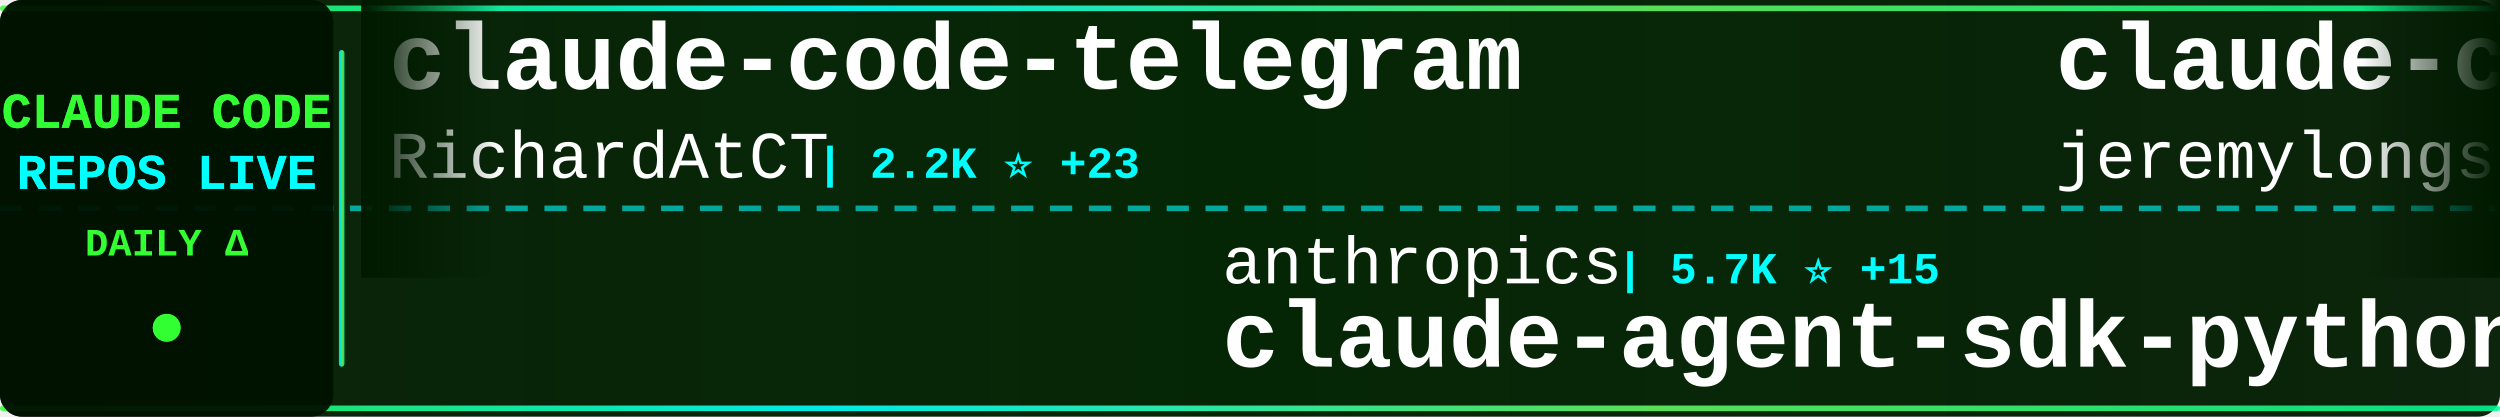
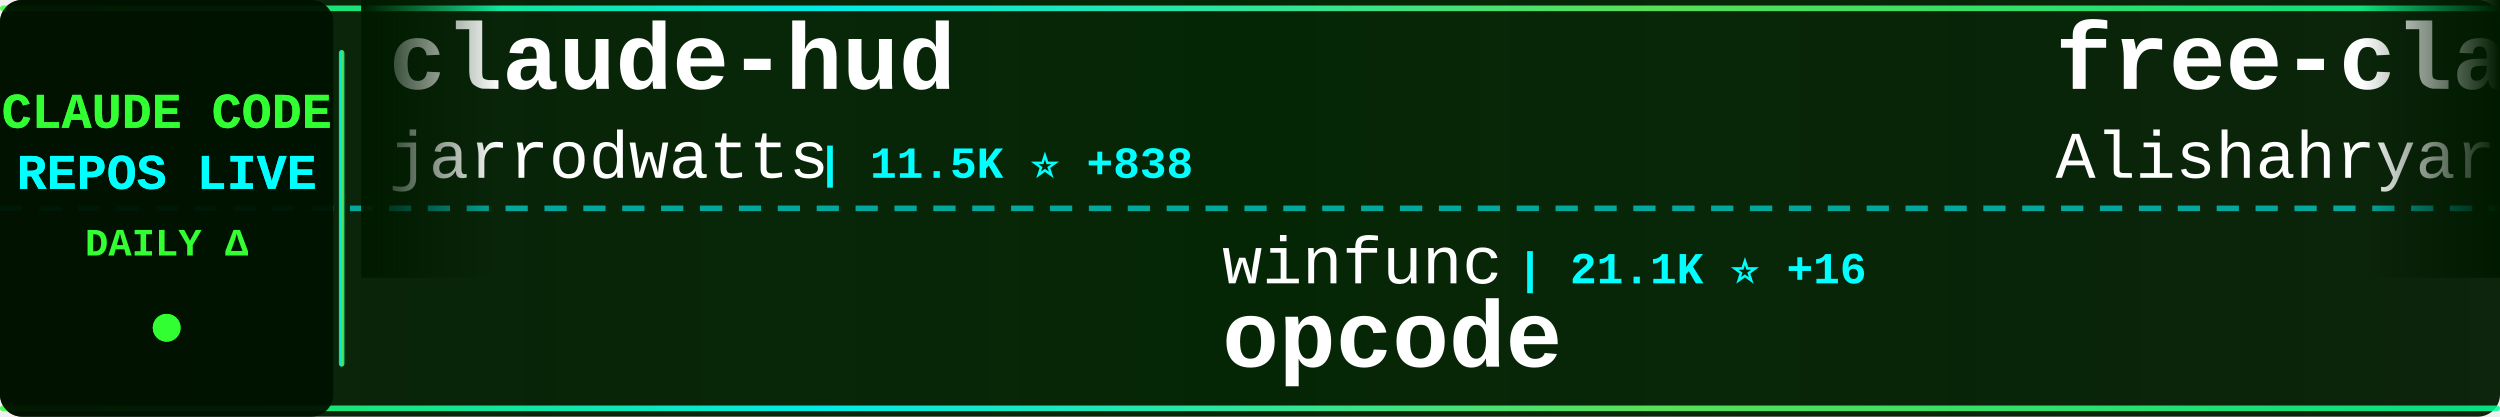
<svg xmlns="http://www.w3.org/2000/svg" width="900" height="150">
  <defs>
    <linearGradient id="tickerBg" x1="0%" y1="0%" x2="100%" y2="0%">
      <stop offset="0%" style="stop-color:#001a00;stop-opacity:0.95" />
      <stop offset="50%" style="stop-color:#002200;stop-opacity:0.98" />
      <stop offset="100%" style="stop-color:#001a00;stop-opacity:0.95" />
    </linearGradient>
    <linearGradient id="borderGrad" x1="0%" y1="0%" x2="100%" y2="0%">
      <stop offset="0%" style="stop-color:#33ff33;stop-opacity:0.85">
        <animate attributeName="stop-opacity" values="0.85;1;0.85" dur="2s" repeatCount="indefinite" />
      </stop>
      <stop offset="33%" style="stop-color:#00ffff;stop-opacity:0.9">
        <animate attributeName="stop-opacity" values="0.9;1;0.9" dur="2.2s" repeatCount="indefinite" />
      </stop>
      <stop offset="66%" style="stop-color:#66ff66;stop-opacity:0.85">
        <animate attributeName="stop-opacity" values="0.85;1;0.85" dur="1.8s" repeatCount="indefinite" />
      </stop>
      <stop offset="100%" style="stop-color:#00ff99;stop-opacity:0.85">
        <animate attributeName="stop-opacity" values="0.85;1;0.85" dur="2s" repeatCount="indefinite" />
      </stop>
    </linearGradient>
    <filter id="textGlow">
      <feGaussianBlur stdDeviation="0.1" result="coloredBlur" />
      <feMerge>
        <feMergeNode in="coloredBlur" />
        <feMergeNode in="SourceGraphic" />
      </feMerge>
    </filter>
    <filter id="metricGlow">
      <feGaussianBlur stdDeviation="0.2" result="coloredBlur" />
      <feMerge>
        <feMergeNode in="coloredBlur" />
        <feMergeNode in="SourceGraphic" />
      </feMerge>
    </filter>
    <linearGradient id="leftFade" x1="0%" y1="0%" x2="100%" y2="0%">
      <stop offset="0%" style="stop-color:#001a00;stop-opacity:1" />
      <stop offset="100%" style="stop-color:#001a00;stop-opacity:0" />
    </linearGradient>
    <linearGradient id="rightFade" x1="0%" y1="0%" x2="100%" y2="0%">
      <stop offset="0%" style="stop-color:#001a00;stop-opacity:0" />
      <stop offset="100%" style="stop-color:#001a00;stop-opacity:1" />
    </linearGradient>
  </defs>
  <rect width="900" height="150" fill="url(#tickerBg)" rx="8" />
  <rect x="0" y="2" width="900" height="2" fill="url(#borderGrad)" rx="1" />
  <rect x="0" y="146" width="900" height="2" fill="url(#borderGrad)" rx="1" />
  <line x1="0" y1="75" x2="900" y2="75" stroke="#00ffff" stroke-width="2" stroke-dasharray="8 6" opacity="0.6" />
  <rect x="0" y="0" width="120" height="150" fill="#001100" opacity="0.95" rx="8" />
  <text x="60" y="46" font-family="'Courier New', monospace" font-size="18" font-weight="bold" fill="#33ff33" text-anchor="middle" filter="url(#textGlow)">
    CLAUDE CODE
  </text>
  <text x="60" y="68" font-family="'Courier New', monospace" font-size="18" font-weight="bold" fill="#00ffff" text-anchor="middle" filter="url(#textGlow)">
    REPOS LIVE
  </text>
  <text x="60" y="92" font-family="'Courier New', monospace" font-size="14" font-weight="bold" fill="#33ff33" text-anchor="middle">
    DAILY Δ
  </text>
  <circle cx="60" cy="118" r="5" fill="#33ff33" filter="url(#metricGlow)">
    <animate attributeName="r" values="4;6;4" dur="1.5s" repeatCount="indefinite" />
    <animate attributeName="opacity" values="0.6;1;0.6" dur="1.5s" repeatCount="indefinite" />
  </circle>
  <rect x="122" y="18" width="2" height="114" fill="url(#borderGrad)" rx="1" />
  <clipPath id="tickerClip">
    <rect x="130" y="0" width="770" height="150" />
  </clipPath>
  <g clip-path="url(#tickerClip)">
    <g id="tickerItems">
      <animateTransform attributeName="transform" attributeType="XML" type="translate" from="0 0" to="-3000 0" dur="54s" repeatCount="indefinite" />
      <g transform="translate(0, 0)">
-         <text x="140" y="32" font-family="'Courier New', monospace" font-size="34" font-weight="bold" fill="#ffffff">claude-code-telegram</text>
-         <text x="140" y="64" font-family="'Courier New', monospace" font-size="24" font-weight="normal" fill="#ffffff" opacity="1.0">RichardAtCT</text>
-         <text x="294" y="64" font-family="'Courier New', monospace" font-size="16" font-weight="bold" fill="#00ffff"> | 2.2K ⭐ +23</text>
+         <text x="140" y="32" font-family="'Courier New', monospace" font-size="34" font-weight="bold" fill="#ffffff">claude-hud</text>
+         <text x="140" y="64" font-family="'Courier New', monospace" font-size="24" font-weight="normal" fill="#ffffff" opacity="1.0">jarrodwatts</text>
+         <text x="294" y="64" font-family="'Courier New', monospace" font-size="16" font-weight="bold" fill="#00ffff"> | 11.5K ⭐ +838</text>
      </g>
      <g transform="translate(300, 0)">
-         <text x="140" y="102" font-family="'Courier New', monospace" font-size="24" font-weight="normal" fill="#ffffff" opacity="1.0">anthropics</text>
-         <text x="282" y="102" font-family="'Courier New', monospace" font-size="16" font-weight="bold" fill="#00ffff"> | 5.7K ⭐ +15</text>
-         <text x="140" y="132" font-family="'Courier New', monospace" font-size="34" font-weight="bold" fill="#ffffff">claude-agent-sdk-python</text>
+         <text x="140" y="102" font-family="'Courier New', monospace" font-size="24" font-weight="normal" fill="#ffffff" opacity="1.0">winfunc</text>
+         <text x="246" y="102" font-family="'Courier New', monospace" font-size="16" font-weight="bold" fill="#00ffff"> | 21.1K ⭐ +16</text>
+         <text x="140" y="132" font-family="'Courier New', monospace" font-size="34" font-weight="bold" fill="#ffffff">opcode</text>
      </g>
      <g transform="translate(600, 0)">
-         <text x="140" y="32" font-family="'Courier New', monospace" font-size="34" font-weight="bold" fill="#ffffff">claude-code-plugins-plus...</text>
-         <text x="140" y="64" font-family="'Courier New', monospace" font-size="24" font-weight="normal" fill="#ffffff" opacity="1.0">jeremylongshore</text>
-         <text x="342" y="64" font-family="'Courier New', monospace" font-size="16" font-weight="bold" fill="#00ffff"> | 1.7K ⭐ +11</text>
+         <text x="140" y="32" font-family="'Courier New', monospace" font-size="34" font-weight="bold" fill="#ffffff">free-claude-code</text>
+         <text x="140" y="64" font-family="'Courier New', monospace" font-size="24" font-weight="normal" fill="#ffffff" opacity="1.0">Alishahryar1</text>
+         <text x="306" y="64" font-family="'Courier New', monospace" font-size="16" font-weight="bold" fill="#00ffff"> | 1.1K ⭐ +17</text>
      </g>
      <g transform="translate(900, 0)">
-         <text x="140" y="102" font-family="'Courier New', monospace" font-size="24" font-weight="normal" fill="#ffffff" opacity="1.0">KimYx0207</text>
-         <text x="270" y="102" font-family="'Courier New', monospace" font-size="16" font-weight="bold" fill="#00ffff"> | 2.2K ⭐ +24</text>
-         <text x="140" y="132" font-family="'Courier New', monospace" font-size="34" font-weight="bold" fill="#ffffff">Claude-Code-x-OpenClaw-G...</text>
+         <text x="140" y="102" font-family="'Courier New', monospace" font-size="24" font-weight="normal" fill="#ffffff" opacity="1.0">anthropics</text>
+         <text x="282" y="102" font-family="'Courier New', monospace" font-size="16" font-weight="bold" fill="#00ffff"> | 81.5K ⭐ +408</text>
+         <text x="140" y="132" font-family="'Courier New', monospace" font-size="34" font-weight="bold" fill="#ffffff">claude-code</text>
      </g>
      <g transform="translate(1200, 0)">
-         <text x="140" y="32" font-family="'Courier New', monospace" font-size="34" font-weight="bold" fill="#ffffff">claude-code-showcase</text>
-         <text x="140" y="64" font-family="'Courier New', monospace" font-size="24" font-weight="normal" fill="#ffffff" opacity="1.0">ChrisWiles</text>
-         <text x="282" y="64" font-family="'Courier New', monospace" font-size="16" font-weight="bold" fill="#00ffff"> | 5.6K ⭐ +4</text>
+         <text x="140" y="32" font-family="'Courier New', monospace" font-size="34" font-weight="bold" fill="#ffffff">Claude-Code-x-OpenClaw-G...</text>
+         <text x="140" y="64" font-family="'Courier New', monospace" font-size="24" font-weight="normal" fill="#ffffff" opacity="1.0">KimYx0207</text>
+         <text x="270" y="64" font-family="'Courier New', monospace" font-size="16" font-weight="bold" fill="#00ffff"> | 2.2K ⭐ +28</text>
      </g>
      <g transform="translate(1500, 0)">
-         <text x="140" y="102" font-family="'Courier New', monospace" font-size="24" font-weight="normal" fill="#ffffff" opacity="1.0">simonw</text>
-         <text x="234" y="102" font-family="'Courier New', monospace" font-size="16" font-weight="bold" fill="#00ffff"> | 1.2K ⭐ +3</text>
-         <text x="140" y="132" font-family="'Courier New', monospace" font-size="34" font-weight="bold" fill="#ffffff">claude-code-transcripts</text>
+         <text x="140" y="102" font-family="'Courier New', monospace" font-size="24" font-weight="normal" fill="#ffffff" opacity="1.0">Cranot</text>
+         <text x="234" y="102" font-family="'Courier New', monospace" font-size="16" font-weight="bold" fill="#00ffff"> | 2.5K ⭐ +4</text>
+         <text x="140" y="132" font-family="'Courier New', monospace" font-size="34" font-weight="bold" fill="#ffffff">claude-code-guide</text>
      </g>
      <g transform="translate(1800, 0)">
-         <text x="140" y="32" font-family="'Courier New', monospace" font-size="34" font-weight="bold" fill="#ffffff">claude-code.nvim</text>
-         <text x="140" y="64" font-family="'Courier New', monospace" font-size="24" font-weight="normal" fill="#ffffff" opacity="1.0">greggh</text>
-         <text x="234" y="64" font-family="'Courier New', monospace" font-size="16" font-weight="bold" fill="#00ffff"> | 1.9K ⭐ +2</text>
+         <text x="140" y="32" font-family="'Courier New', monospace" font-size="34" font-weight="bold" fill="#ffffff">claude-code-mastering</text>
+         <text x="140" y="64" font-family="'Courier New', monospace" font-size="24" font-weight="normal" fill="#ffffff" opacity="1.0">revfactory</text>
+         <text x="282" y="64" font-family="'Courier New', monospace" font-size="16" font-weight="bold" fill="#00ffff"> | 762 ⭐</text>
      </g>
      <g transform="translate(2100, 0)">
-         <text x="140" y="102" font-family="'Courier New', monospace" font-size="24" font-weight="normal" fill="#ffffff" opacity="1.0">anthropics</text>
-         <text x="282" y="102" font-family="'Courier New', monospace" font-size="16" font-weight="bold" fill="#00ffff"> | 100.1K ⭐ +749</text>
-         <text x="140" y="132" font-family="'Courier New', monospace" font-size="34" font-weight="bold" fill="#ffffff">skills</text>
+         <text x="140" y="102" font-family="'Courier New', monospace" font-size="24" font-weight="normal" fill="#ffffff" opacity="1.0">code-yeongyu</text>
+         <text x="306" y="102" font-family="'Courier New', monospace" font-size="16" font-weight="bold" fill="#00ffff"> | 42.6K ⭐ +333</text>
+         <text x="140" y="132" font-family="'Courier New', monospace" font-size="34" font-weight="bold" fill="#ffffff">oh-my-openagent</text>
      </g>
      <g transform="translate(2400, 0)">
-         <text x="140" y="32" font-family="'Courier New', monospace" font-size="34" font-weight="bold" fill="#ffffff">claude-code-viewer</text>
-         <text x="140" y="64" font-family="'Courier New', monospace" font-size="24" font-weight="normal" fill="#ffffff" opacity="1.0">d-kimuson</text>
-         <text x="270" y="64" font-family="'Courier New', monospace" font-size="16" font-weight="bold" fill="#00ffff"> | 990 ⭐ +2</text>
+         <text x="140" y="32" font-family="'Courier New', monospace" font-size="34" font-weight="bold" fill="#ffffff">cc-switch</text>
+         <text x="140" y="64" font-family="'Courier New', monospace" font-size="24" font-weight="normal" fill="#ffffff" opacity="1.0">farion1231</text>
+         <text x="282" y="64" font-family="'Courier New', monospace" font-size="16" font-weight="bold" fill="#00ffff"> | 32.0K ⭐ +477</text>
      </g>
      <g transform="translate(2700, 0)">
-         <text x="140" y="102" font-family="'Courier New', monospace" font-size="24" font-weight="normal" fill="#ffffff" opacity="1.0">jarrodwatts</text>
-         <text x="294" y="102" font-family="'Courier New', monospace" font-size="16" font-weight="bold" fill="#00ffff"> | 992 ⭐ +2</text>
-         <text x="140" y="132" font-family="'Courier New', monospace" font-size="34" font-weight="bold" fill="#ffffff">claude-code-config</text>
+         <text x="140" y="102" font-family="'Courier New', monospace" font-size="24" font-weight="normal" fill="#ffffff" opacity="1.0">JessyTsui</text>
+         <text x="270" y="102" font-family="'Courier New', monospace" font-size="16" font-weight="bold" fill="#00ffff"> | 1.2K ⭐ +6</text>
+         <text x="140" y="132" font-family="'Courier New', monospace" font-size="34" font-weight="bold" fill="#ffffff">Claude-Code-Remote</text>
      </g>
      <g transform="translate(3000, 0)">
-         <text x="140" y="32" font-family="'Courier New', monospace" font-size="34" font-weight="bold" fill="#ffffff">claude-code-telegram</text>
-         <text x="140" y="64" font-family="'Courier New', monospace" font-size="24" font-weight="normal" fill="#ffffff" opacity="1.0">RichardAtCT</text>
-         <text x="294" y="64" font-family="'Courier New', monospace" font-size="16" font-weight="bold" fill="#00ffff"> | 2.2K ⭐ +23</text>
+         <text x="140" y="32" font-family="'Courier New', monospace" font-size="34" font-weight="bold" fill="#ffffff">claude-hud</text>
+         <text x="140" y="64" font-family="'Courier New', monospace" font-size="24" font-weight="normal" fill="#ffffff" opacity="1.0">jarrodwatts</text>
+         <text x="294" y="64" font-family="'Courier New', monospace" font-size="16" font-weight="bold" fill="#00ffff"> | 11.5K ⭐ +838</text>
      </g>
      <g transform="translate(3300, 0)">
-         <text x="140" y="102" font-family="'Courier New', monospace" font-size="24" font-weight="normal" fill="#ffffff" opacity="1.0">anthropics</text>
-         <text x="282" y="102" font-family="'Courier New', monospace" font-size="16" font-weight="bold" fill="#00ffff"> | 5.7K ⭐ +15</text>
-         <text x="140" y="132" font-family="'Courier New', monospace" font-size="34" font-weight="bold" fill="#ffffff">claude-agent-sdk-python</text>
+         <text x="140" y="102" font-family="'Courier New', monospace" font-size="24" font-weight="normal" fill="#ffffff" opacity="1.0">winfunc</text>
+         <text x="246" y="102" font-family="'Courier New', monospace" font-size="16" font-weight="bold" fill="#00ffff"> | 21.1K ⭐ +16</text>
+         <text x="140" y="132" font-family="'Courier New', monospace" font-size="34" font-weight="bold" fill="#ffffff">opcode</text>
      </g>
      <g transform="translate(3600, 0)">
-         <text x="140" y="32" font-family="'Courier New', monospace" font-size="34" font-weight="bold" fill="#ffffff">claude-code-plugins-plus...</text>
-         <text x="140" y="64" font-family="'Courier New', monospace" font-size="24" font-weight="normal" fill="#ffffff" opacity="1.0">jeremylongshore</text>
-         <text x="342" y="64" font-family="'Courier New', monospace" font-size="16" font-weight="bold" fill="#00ffff"> | 1.7K ⭐ +11</text>
+         <text x="140" y="32" font-family="'Courier New', monospace" font-size="34" font-weight="bold" fill="#ffffff">free-claude-code</text>
+         <text x="140" y="64" font-family="'Courier New', monospace" font-size="24" font-weight="normal" fill="#ffffff" opacity="1.0">Alishahryar1</text>
+         <text x="306" y="64" font-family="'Courier New', monospace" font-size="16" font-weight="bold" fill="#00ffff"> | 1.1K ⭐ +17</text>
      </g>
      <g transform="translate(3900, 0)">
-         <text x="140" y="102" font-family="'Courier New', monospace" font-size="24" font-weight="normal" fill="#ffffff" opacity="1.0">KimYx0207</text>
-         <text x="270" y="102" font-family="'Courier New', monospace" font-size="16" font-weight="bold" fill="#00ffff"> | 2.2K ⭐ +24</text>
-         <text x="140" y="132" font-family="'Courier New', monospace" font-size="34" font-weight="bold" fill="#ffffff">Claude-Code-x-OpenClaw-G...</text>
+         <text x="140" y="102" font-family="'Courier New', monospace" font-size="24" font-weight="normal" fill="#ffffff" opacity="1.0">anthropics</text>
+         <text x="282" y="102" font-family="'Courier New', monospace" font-size="16" font-weight="bold" fill="#00ffff"> | 81.5K ⭐ +408</text>
+         <text x="140" y="132" font-family="'Courier New', monospace" font-size="34" font-weight="bold" fill="#ffffff">claude-code</text>
      </g>
    </g>
  </g>
  <rect x="130" y="0" width="50" height="100" fill="url(#leftFade)" />
  <rect x="850" y="0" width="50" height="100" fill="url(#rightFade)" />
</svg>
